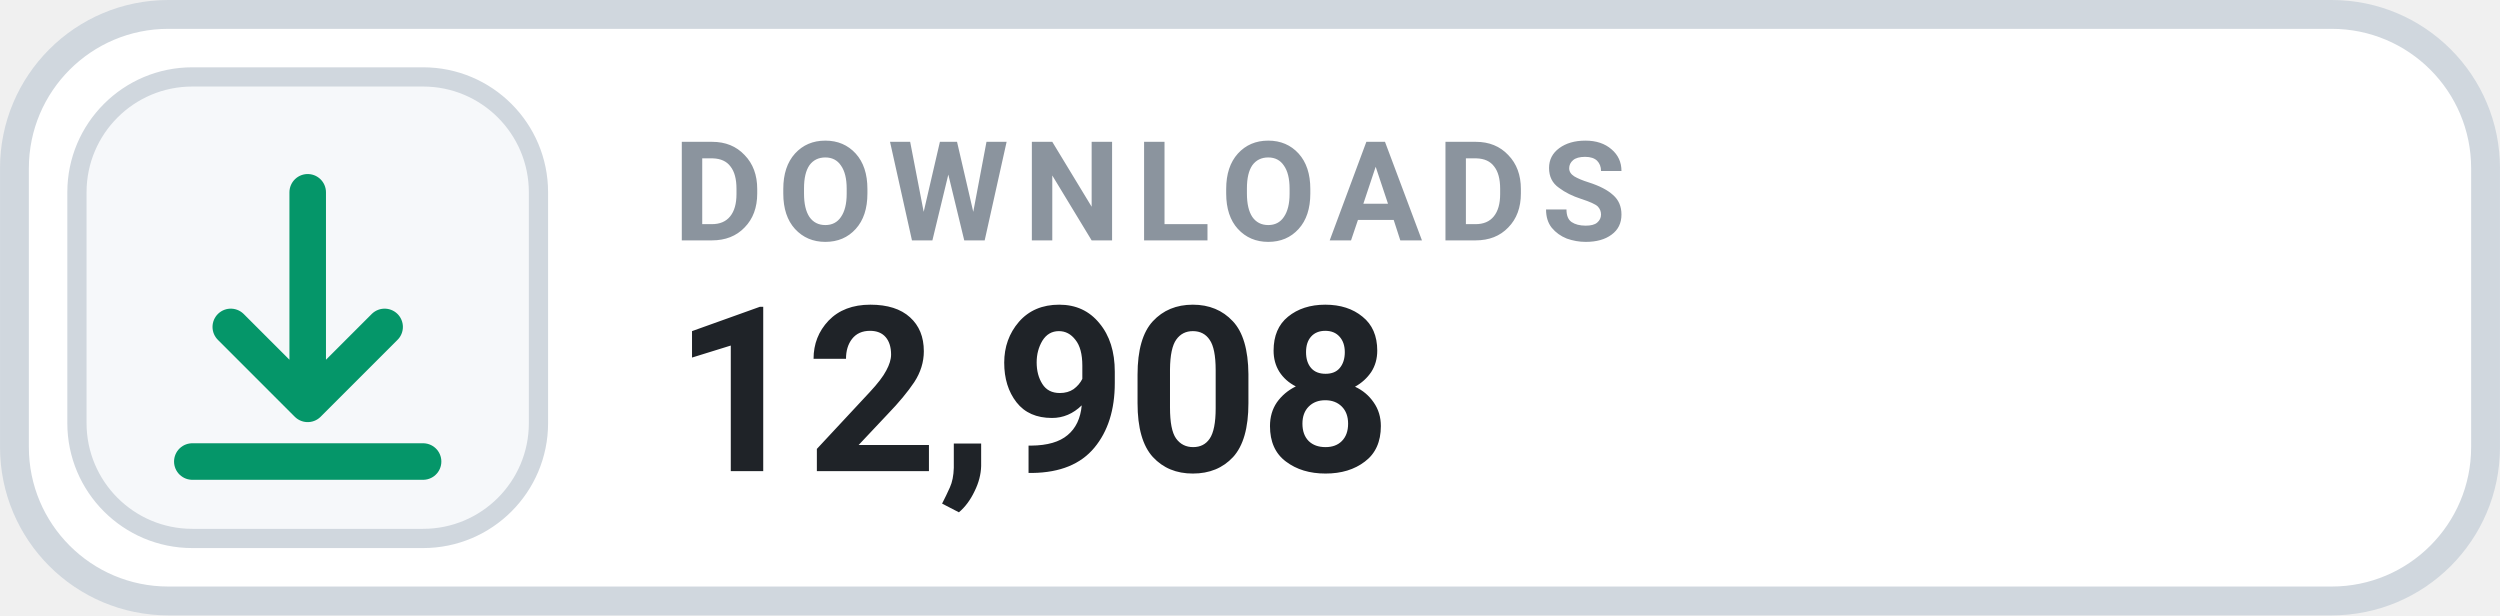
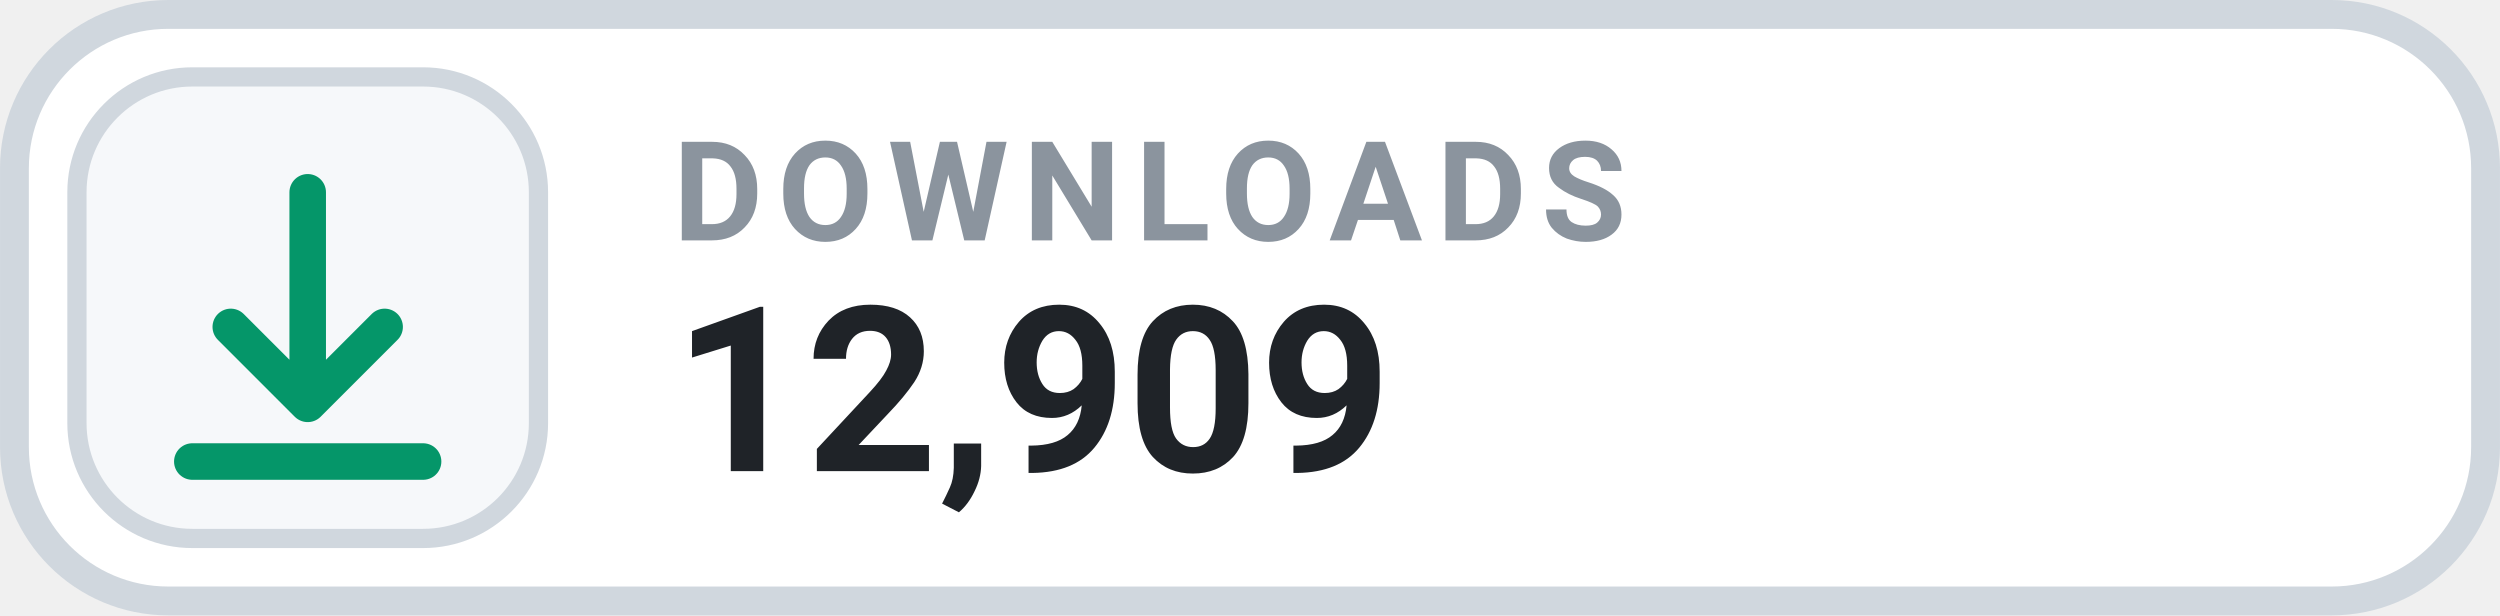
- <svg xmlns="http://www.w3.org/2000/svg" width="126" height="31.015" viewBox="0 0 130 32" role="img" aria-label="DOWNLOADS 12,908">
+ <svg xmlns="http://www.w3.org/2000/svg" width="126" height="31.015" viewBox="0 0 130 32" role="img" aria-label="DOWNLOADS 12,909">
  <rect x=".75" y=".75" width="128.5" height="30.5" rx="8" fill="#FFFFFF" stroke="#D0D7DE" stroke-width="1.5" />
  <rect x="4" y="4" width="24" height="24" rx="6" fill="#F6F8FA" stroke="#D0D7DE" stroke-width="1" />
  <g transform="translate(16 16)" style="color:#059669;">
    <path d="M0 -6 v11 m0 0 l4 -4 m-4 4 l-4 -4 M-6 8 h12" fill="none" stroke="currentColor" stroke-width="1.9" stroke-linecap="round" stroke-linejoin="round" />
  </g>
  <text x="35" y="12.5" fill="#8B949E" font-family="-apple-system,BlinkMacSystemFont,'Segoe UI',Roboto,Helvetica,Arial,sans-serif" font-size="7.2" font-weight="700" letter-spacing=".75">DOWNLOADS</text>
-   <text x="35" y="24.5" fill="#1F2328" font-family="-apple-system,BlinkMacSystemFont,'Segoe UI',Roboto,Helvetica,Arial,sans-serif" font-size="12" font-weight="700">12,908</text>
+   <text x="35" y="24.5" fill="#1F2328" font-family="-apple-system,BlinkMacSystemFont,'Segoe UI',Roboto,Helvetica,Arial,sans-serif" font-size="12" font-weight="700">12,909</text>
</svg>
